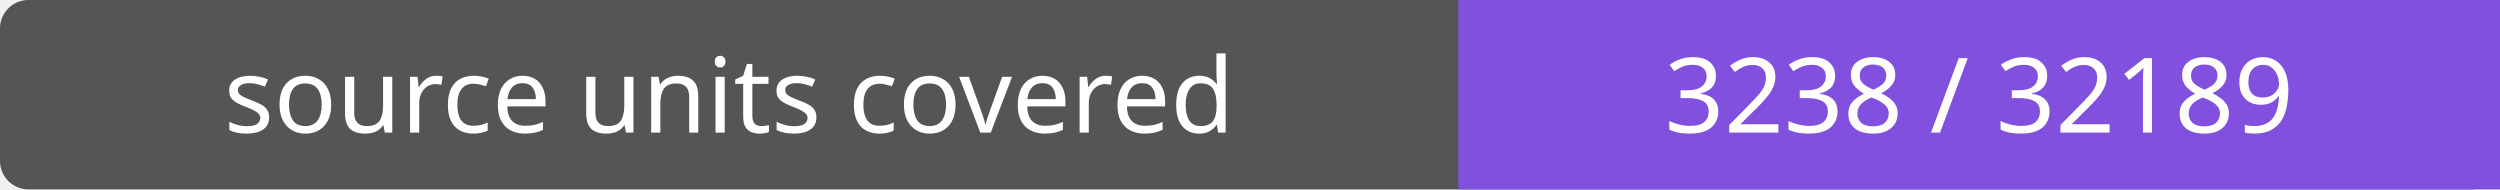
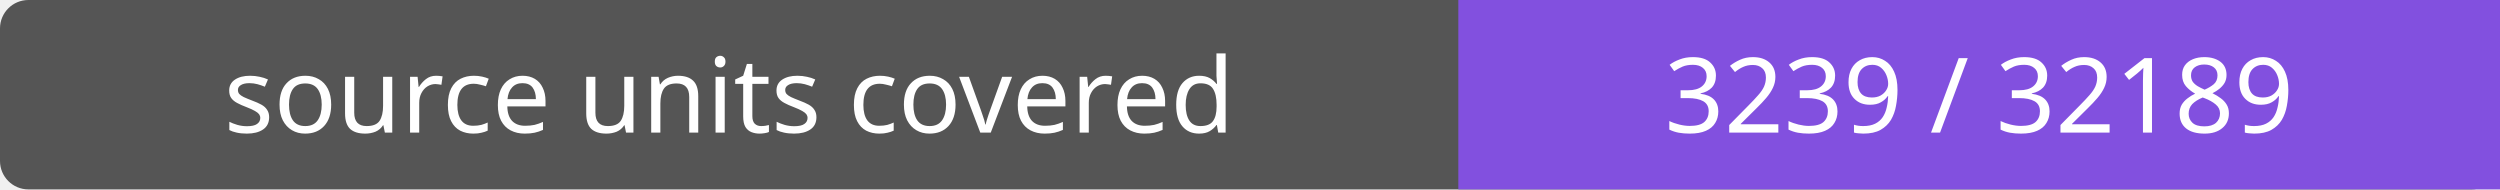
- <svg xmlns="http://www.w3.org/2000/svg" width="264" height="20" role="img" aria-label="source units covered: 3238 / 32189">
+ <svg xmlns="http://www.w3.org/2000/svg" width="264" height="20" role="img" aria-label="source units covered: 3239 / 32189">
  <rect width="264" height="20" rx="3" fill="#555" />
  <path fill="#8250df" d="M154 0h110v20H154z" />
  <g fill="#fff" text-anchor="middle" font-family="Verdana,sans-serif" font-size="11">
    <text x="77.0" y="14">source units covered</text>
-     <text x="209.0" y="14">3238 / 32189</text>
+     <text x="209.0" y="14">3239 / 32189</text>
  </g>
</svg>
